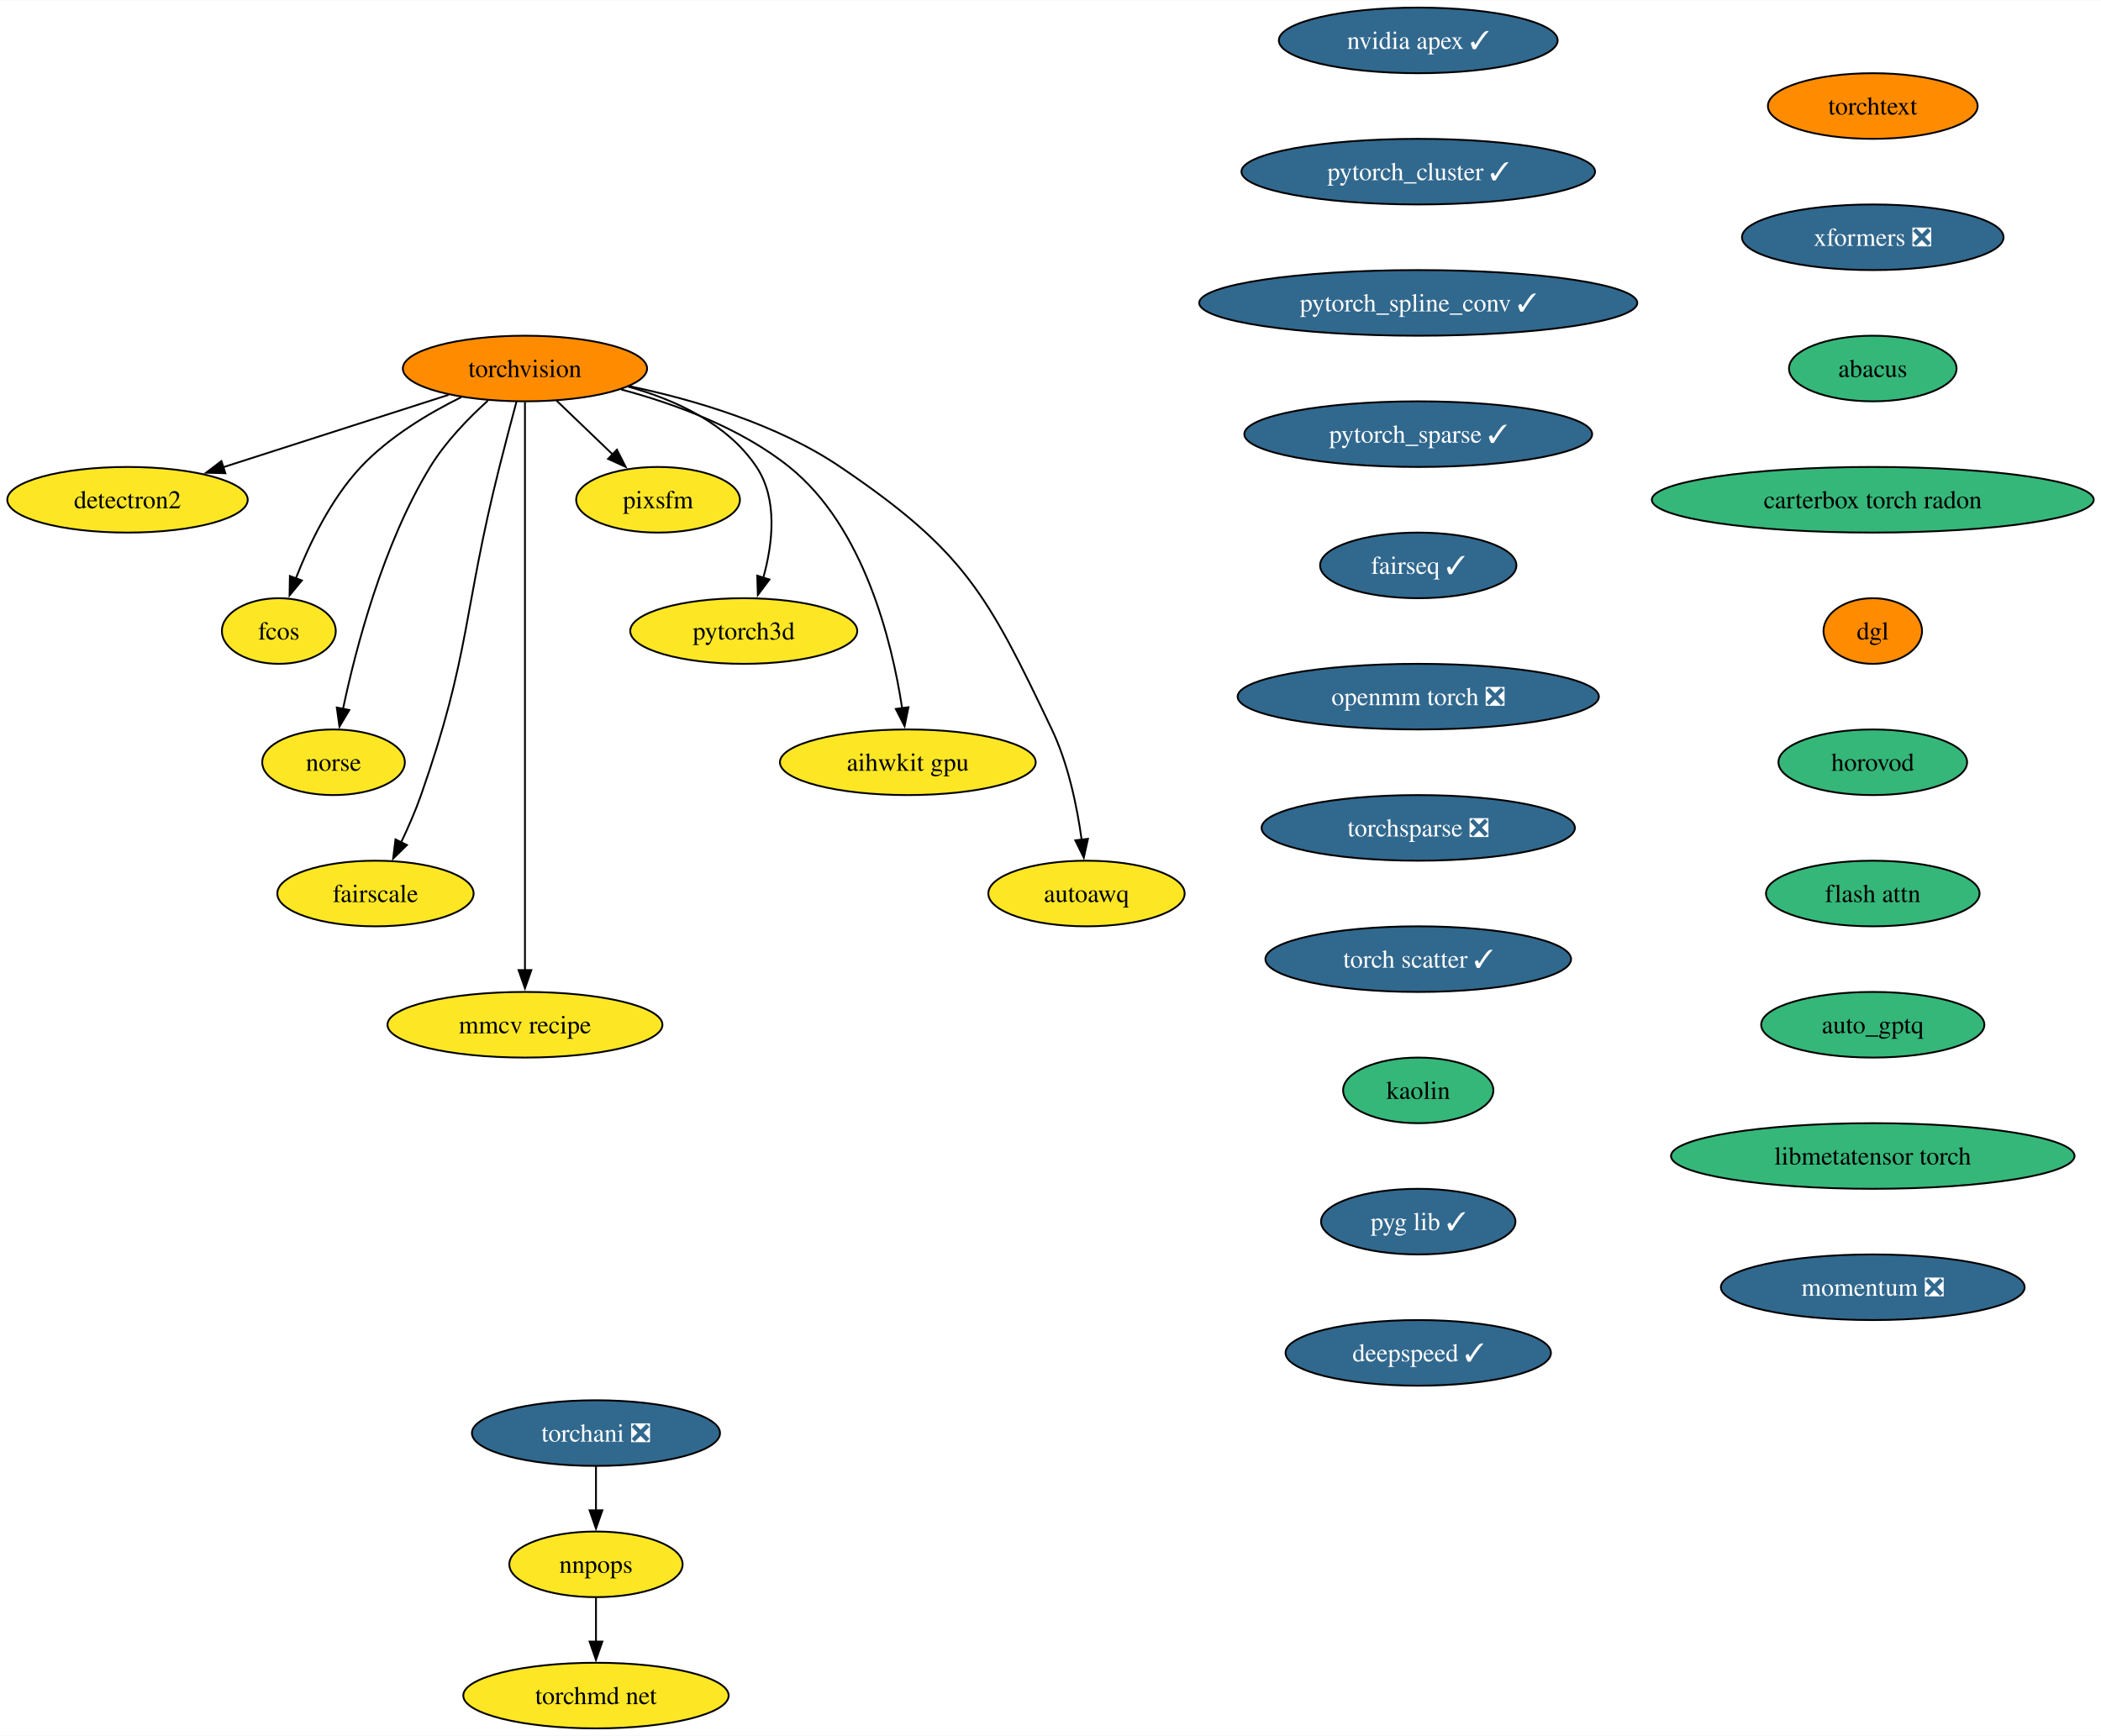
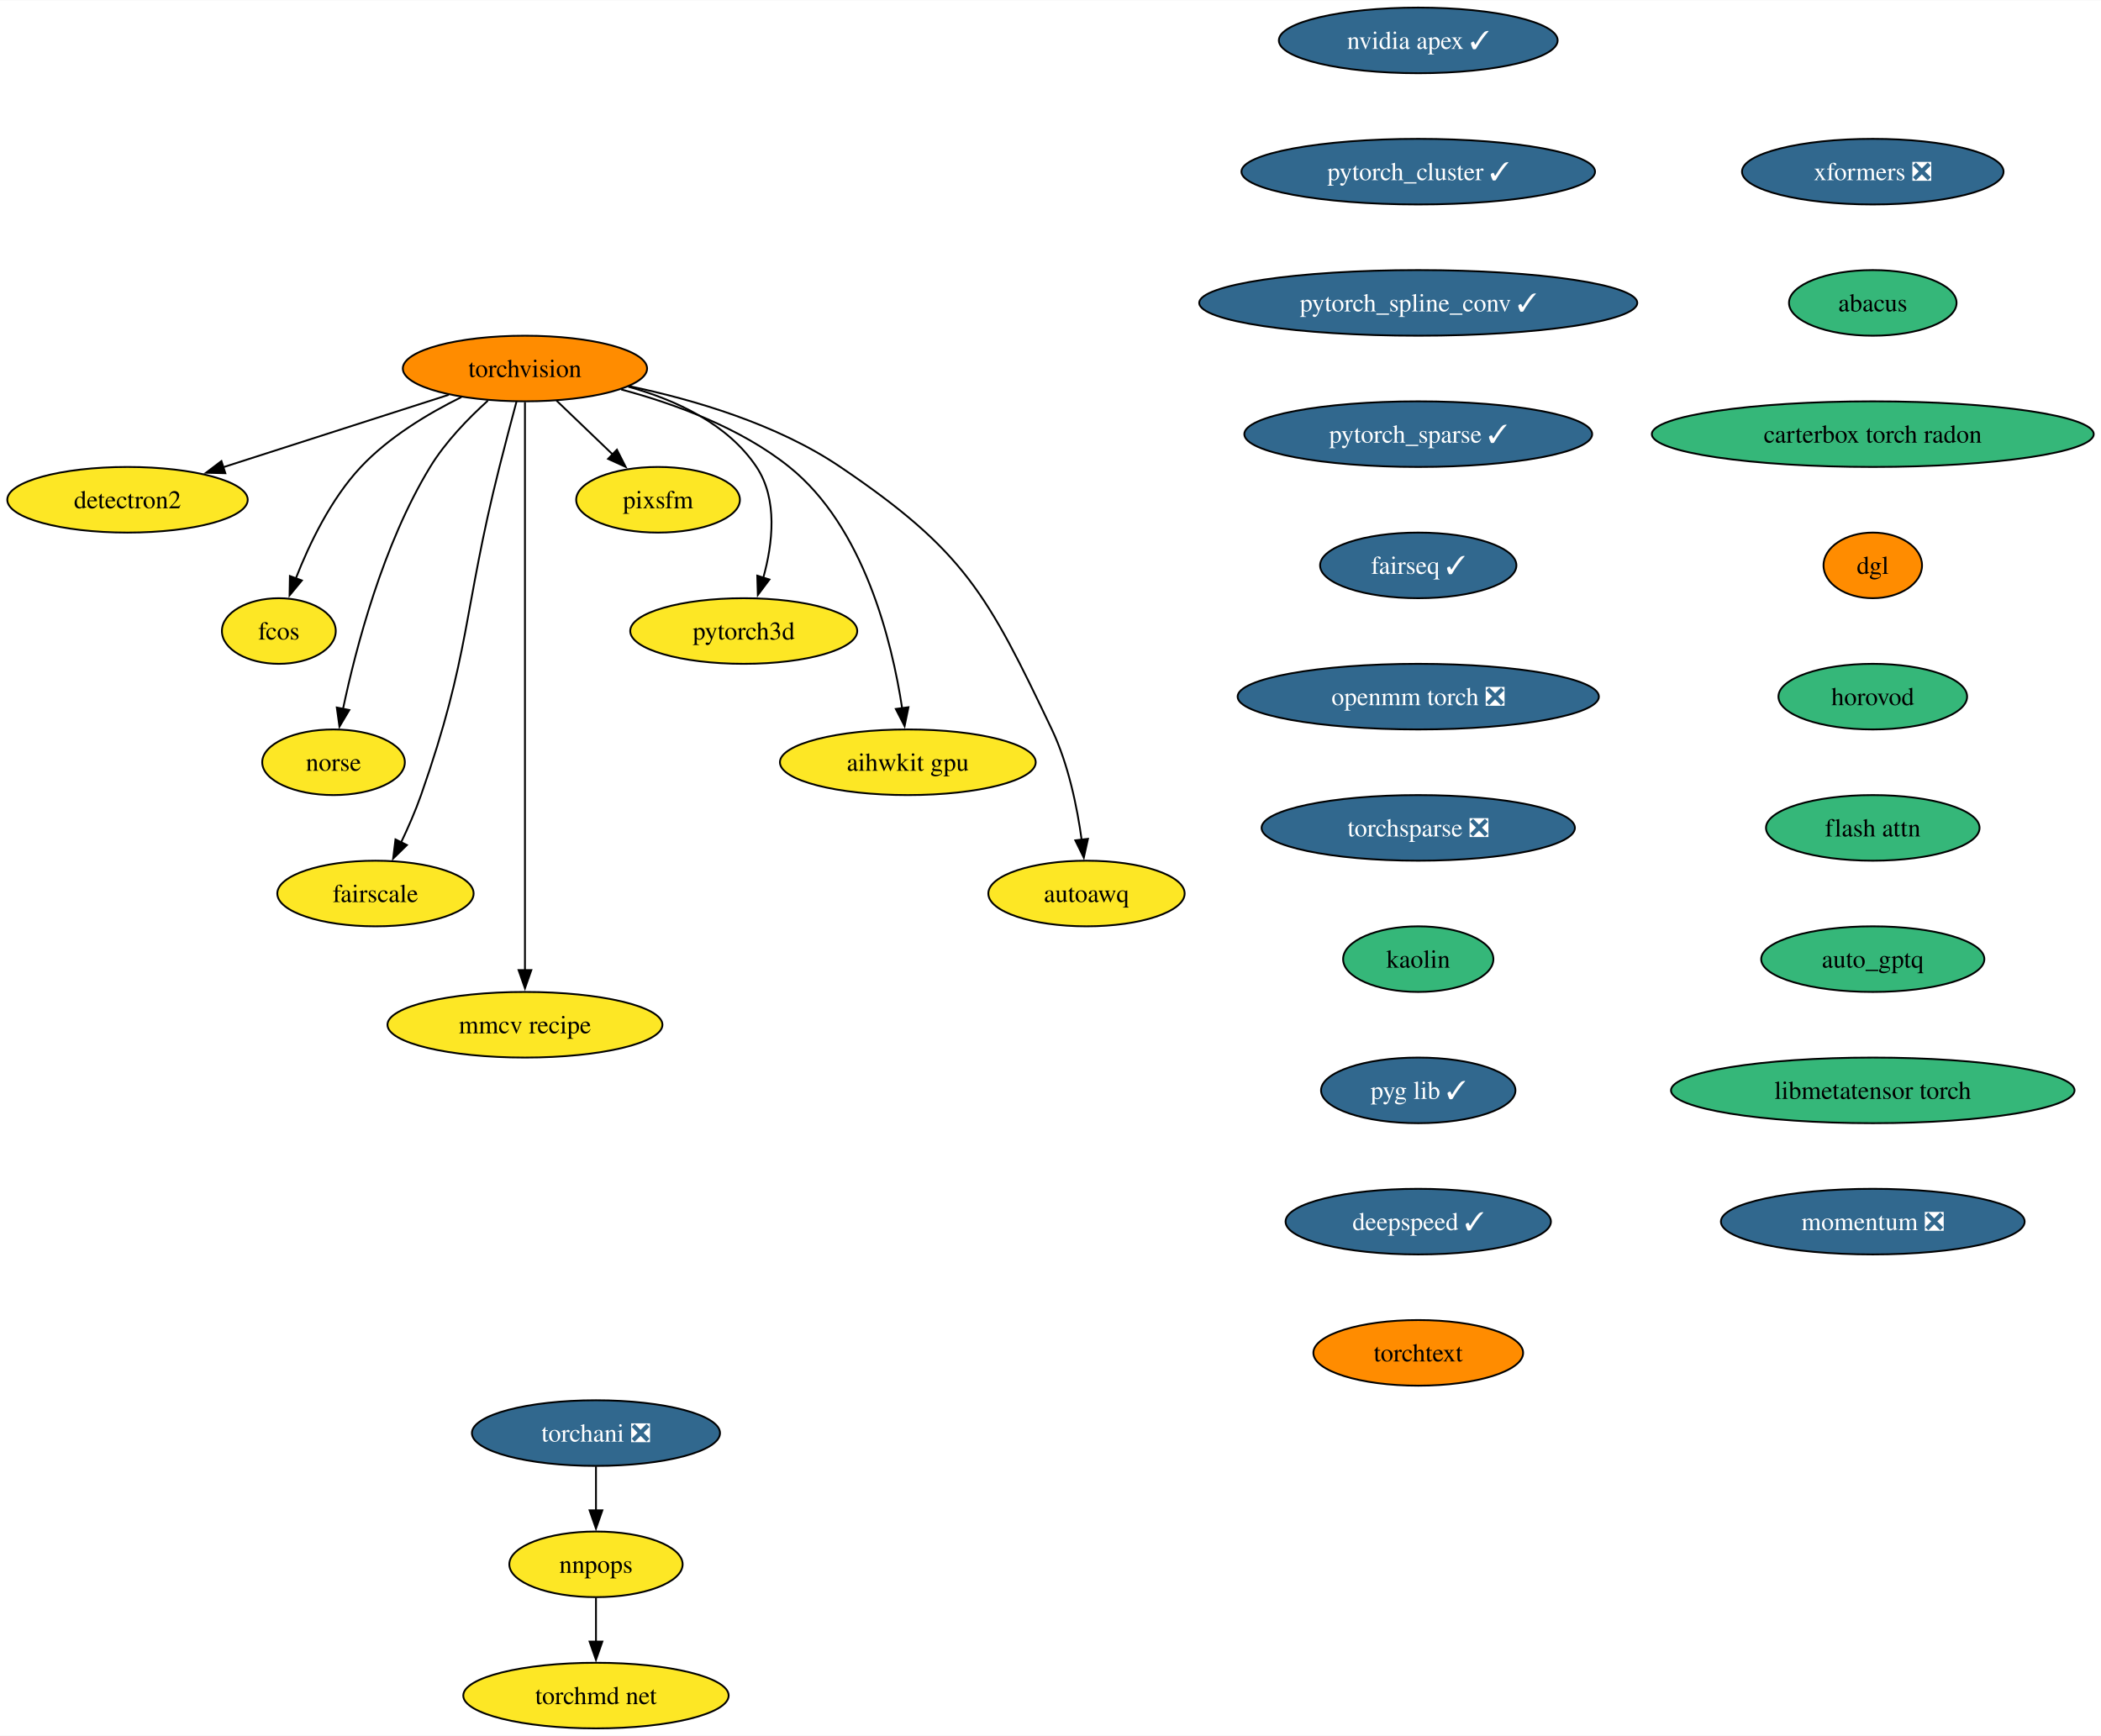
<svg xmlns="http://www.w3.org/2000/svg" xmlns:xlink="http://www.w3.org/1999/xlink" width="1152pt" height="952pt" viewBox="0.00 0.00 1152.40 952.00">
  <g id="graph0" class="graph" transform="scale(1 1) rotate(0) translate(4 948)">
    <polygon fill="white" stroke="none" points="-4,4 -4,-948 1148.4,-948 1148.4,4 -4,4" />
    <g id="node1" class="node">
      <g id="a_node1">
        <a xlink:href="https://github.com/conda-forge/torchvision-feedstock" xlink:title="torchvision">
          <ellipse fill="#ff8c00" stroke="black" cx="283.94" cy="-746" rx="66.99" ry="18" />
          <text text-anchor="middle" x="283.94" y="-741.33" font-family="Times,serif" font-size="14.00">torchvision</text>
        </a>
      </g>
    </g>
    <g id="node2" class="node">
      <g id="a_node2">
        <a xlink:href="https://github.com/conda-forge/detectron2-feedstock" xlink:title="detectron2">
          <ellipse fill="#fde725" stroke="black" cx="65.94" cy="-674" rx="65.94" ry="18" />
          <text text-anchor="middle" x="65.94" y="-669.33" font-family="Times,serif" font-size="14.00">detectron2</text>
        </a>
      </g>
    </g>
    <g id="edge1" class="edge">
      <path fill="none" stroke="black" d="M242.16,-731.59C206.94,-720.28 156.36,-704.03 118.41,-691.85" />
      <polygon fill="black" stroke="black" points="119.6,-688.56 109.01,-688.83 117.46,-695.22 119.6,-688.56" />
    </g>
    <g id="node3" class="node">
      <g id="a_node3">
        <a xlink:href="https://github.com/conda-forge/fcos-feedstock" xlink:title="fcos">
          <ellipse fill="#fde725" stroke="black" cx="148.94" cy="-602" rx="31.22" ry="18" />
          <text text-anchor="middle" x="148.94" y="-597.33" font-family="Times,serif" font-size="14.00">fcos</text>
        </a>
      </g>
    </g>
    <g id="edge2" class="edge">
      <path fill="none" stroke="black" d="M249.1,-730.34C230.92,-721.35 209.32,-708.4 193.94,-692 177.48,-674.45 165.63,-649.73 158.24,-630.8" />
      <polygon fill="black" stroke="black" points="161.57,-629.73 154.83,-621.56 155.01,-632.16 161.57,-629.73" />
    </g>
    <g id="node4" class="node">
      <g id="a_node4">
        <a xlink:href="https://github.com/conda-forge/norse-feedstock" xlink:title="norse">
          <ellipse fill="#fde725" stroke="black" cx="178.94" cy="-530" rx="39.11" ry="18" />
          <text text-anchor="middle" x="178.94" y="-525.33" font-family="Times,serif" font-size="14.00">norse</text>
        </a>
      </g>
    </g>
    <g id="edge3" class="edge">
      <path fill="none" stroke="black" d="M263.61,-728.38C252.91,-718.72 240.32,-705.76 231.94,-692 206.04,-649.47 191.22,-592.82 184.15,-559.3" />
      <polygon fill="black" stroke="black" points="187.6,-558.66 182.19,-549.55 180.73,-560.04 187.6,-558.66" />
    </g>
    <g id="node5" class="node">
      <g id="a_node5">
        <a xlink:href="https://github.com/conda-forge/fairscale-feedstock" xlink:title="fairscale">
          <ellipse fill="#fde725" stroke="black" cx="201.94" cy="-458" rx="53.84" ry="18" />
          <text text-anchor="middle" x="201.94" y="-453.32" font-family="Times,serif" font-size="14.00">fairscale</text>
        </a>
      </g>
    </g>
    <g id="edge4" class="edge">
      <path fill="none" stroke="black" d="M279.3,-727.84C276.52,-717.48 272.96,-704 269.94,-692 249.88,-612.23 254.18,-589.61 226.94,-512 223.89,-503.32 219.88,-494.17 215.97,-485.95" />
      <polygon fill="black" stroke="black" points="219.2,-484.59 211.63,-477.17 212.92,-487.68 219.2,-484.59" />
    </g>
    <g id="node6" class="node">
      <g id="a_node6">
        <a xlink:href="https://github.com/conda-forge/mmcv-recipe-feedstock" xlink:title="mmcv recipe">
          <ellipse fill="#fde725" stroke="black" cx="283.94" cy="-386" rx="75.41" ry="18" />
          <text text-anchor="middle" x="283.94" y="-381.32" font-family="Times,serif" font-size="14.00">mmcv recipe</text>
        </a>
      </g>
    </g>
    <g id="edge5" class="edge">
      <path fill="none" stroke="black" d="M283.94,-727.51C283.94,-700.71 283.94,-647.87 283.94,-603 283.94,-603 283.94,-603 283.94,-529 283.94,-489.74 283.94,-444.38 283.94,-415.69" />
      <polygon fill="black" stroke="black" points="287.44,-416 283.94,-406 280.44,-416 287.44,-416" />
    </g>
    <g id="node7" class="node">
      <g id="a_node7">
        <a xlink:href="https://github.com/conda-forge/pixsfm-feedstock" xlink:title="pixsfm">
          <ellipse fill="#fde725" stroke="black" cx="356.94" cy="-674" rx="44.9" ry="18" />
          <text text-anchor="middle" x="356.94" y="-669.33" font-family="Times,serif" font-size="14.00">pixsfm</text>
        </a>
      </g>
    </g>
    <g id="edge6" class="edge">
      <path fill="none" stroke="black" d="M301.24,-728.41C310.46,-719.57 321.97,-708.53 332.13,-698.79" />
      <polygon fill="black" stroke="black" points="334.38,-701.48 339.17,-692.04 329.53,-696.43 334.38,-701.48" />
    </g>
    <g id="node8" class="node">
      <g id="a_node8">
        <a xlink:href="https://github.com/conda-forge/pytorch3d-feedstock" xlink:title="pytorch3d">
          <ellipse fill="#fde725" stroke="black" cx="403.94" cy="-602" rx="62.26" ry="18" />
          <text text-anchor="middle" x="403.94" y="-597.33" font-family="Times,serif" font-size="14.00">pytorch3d</text>
        </a>
      </g>
    </g>
    <g id="edge7" class="edge">
      <path fill="none" stroke="black" d="M340.58,-736.04C366.62,-728.78 395.18,-715.66 410.94,-692 422.75,-674.27 419.86,-649.92 414.65,-631.17" />
      <polygon fill="black" stroke="black" points="418.03,-630.25 411.67,-621.77 411.36,-632.36 418.03,-630.25" />
    </g>
    <g id="node9" class="node">
      <g id="a_node9">
        <a xlink:href="https://github.com/conda-forge/aihwkit-gpu-feedstock" xlink:title="aihwkit gpu">
          <ellipse fill="#fde725" stroke="black" cx="493.94" cy="-530" rx="70.15" ry="18" />
          <text text-anchor="middle" x="493.94" y="-525.33" font-family="Times,serif" font-size="14.00">aihwkit gpu</text>
        </a>
      </g>
    </g>
    <g id="edge8" class="edge">
      <path fill="none" stroke="black" d="M336.72,-734.51C366.22,-726.62 402.29,-713.39 428.94,-692 469.91,-659.11 485.22,-596.38 490.82,-559.68" />
      <polygon fill="black" stroke="black" points="494.29,-560.2 492.17,-549.81 487.35,-559.25 494.29,-560.2" />
    </g>
    <g id="node10" class="node">
      <g id="a_node10">
        <a xlink:href="https://github.com/conda-forge/autoawq-feedstock" xlink:title="autoawq">
          <ellipse fill="#fde725" stroke="black" cx="591.94" cy="-458" rx="53.84" ry="18" />
          <text text-anchor="middle" x="591.94" y="-453.32" font-family="Times,serif" font-size="14.00">autoawq</text>
        </a>
      </g>
    </g>
    <g id="edge9" class="edge">
      <path fill="none" stroke="black" d="M341.01,-736.35C376.66,-728.91 422.21,-715.5 456.94,-692 525,-645.94 537.62,-622.21 572.94,-548 582.03,-528.9 586.81,-505.43 589.3,-487.39" />
      <polygon fill="black" stroke="black" points="592.75,-488.01 590.47,-477.66 585.8,-487.17 592.75,-488.01" />
    </g>
    <g id="node11" class="node">
      <g id="a_node11">
        <a xlink:href="https://github.com/conda-forge/nvidia-apex-feedstock/pull/50" xlink:title="nvidia apex ✓">
          <ellipse fill="#31688e" stroke="black" cx="773.91" cy="-926" rx="76.46" ry="18" />
          <text text-anchor="middle" x="773.91" y="-921.33" font-family="Times,serif" font-size="14.00" fill="white">nvidia apex ✓</text>
        </a>
      </g>
    </g>
    <g id="node12" class="node">
      <g id="a_node12">
        <a xlink:href="https://github.com/conda-forge/pytorch_cluster-feedstock/pull/57" xlink:title="pytorch_cluster ✓">
          <ellipse fill="#31688e" stroke="black" cx="773.91" cy="-854" rx="96.98" ry="18" />
          <text text-anchor="middle" x="773.91" y="-849.33" font-family="Times,serif" font-size="14.00" fill="white">pytorch_cluster ✓</text>
        </a>
      </g>
    </g>
    <g id="node13" class="node">
      <g id="a_node13">
        <a xlink:href="https://github.com/conda-forge/pytorch_spline_conv-feedstock/pull/39" xlink:title="pytorch_spline_conv ✓">
          <ellipse fill="#31688e" stroke="black" cx="773.91" cy="-782" rx="120.13" ry="18" />
          <text text-anchor="middle" x="773.91" y="-777.33" font-family="Times,serif" font-size="14.00" fill="white">pytorch_spline_conv ✓</text>
        </a>
      </g>
    </g>
    <g id="node14" class="node">
      <g id="a_node14">
        <a xlink:href="https://github.com/conda-forge/pytorch_sparse-feedstock/pull/67" xlink:title="pytorch_sparse ✓">
          <ellipse fill="#31688e" stroke="black" cx="773.91" cy="-710" rx="95.4" ry="18" />
          <text text-anchor="middle" x="773.91" y="-705.33" font-family="Times,serif" font-size="14.00" fill="white">pytorch_sparse ✓</text>
        </a>
      </g>
    </g>
    <g id="node15" class="node">
      <g id="a_node15">
        <a xlink:href="https://github.com/conda-forge/fairseq-feedstock/pull/39" xlink:title="fairseq ✓">
          <ellipse fill="#31688e" stroke="black" cx="773.91" cy="-638" rx="53.84" ry="18" />
          <text text-anchor="middle" x="773.91" y="-633.33" font-family="Times,serif" font-size="14.00" fill="white">fairseq ✓</text>
        </a>
      </g>
    </g>
    <g id="node16" class="node">
      <g id="a_node16">
        <a xlink:href="https://github.com/conda-forge/openmm-torch-feedstock/pull/53" xlink:title="openmm torch ❎">
          <ellipse fill="#31688e" stroke="black" cx="773.91" cy="-566" rx="99.08" ry="18" />
          <text text-anchor="middle" x="773.91" y="-561.33" font-family="Times,serif" font-size="14.00" fill="white">openmm torch ❎</text>
        </a>
      </g>
    </g>
    <g id="node20" class="node">
      <g id="a_node20">
        <a xlink:href="https://github.com/conda-forge/torchsparse-feedstock/pull/36" xlink:title="torchsparse ❎">
          <ellipse fill="#31688e" stroke="black" cx="773.91" cy="-494" rx="85.93" ry="18" />
          <text text-anchor="middle" x="773.91" y="-489.32" font-family="Times,serif" font-size="14.00" fill="white">torchsparse ❎</text>
        </a>
      </g>
    </g>
    <g id="node17" class="node">
      <g id="a_node17">
        <a xlink:href="https://github.com/conda-forge/torchani-feedstock/pull/39" xlink:title="torchani ❎">
          <ellipse fill="#31688e" stroke="black" cx="322.89" cy="-162" rx="68.04" ry="18" />
          <text text-anchor="middle" x="322.89" y="-157.32" font-family="Times,serif" font-size="14.00" fill="white">torchani ❎</text>
        </a>
      </g>
    </g>
    <g id="node18" class="node">
      <g id="a_node18">
        <a xlink:href="https://github.com/conda-forge/nnpops-feedstock" xlink:title="nnpops">
          <ellipse fill="#fde725" stroke="black" cx="322.89" cy="-90" rx="47.53" ry="18" />
          <text text-anchor="middle" x="322.89" y="-85.33" font-family="Times,serif" font-size="14.00">nnpops</text>
        </a>
      </g>
    </g>
    <g id="edge15" class="edge">
      <path fill="none" stroke="black" d="M322.89,-143.7C322.89,-136.41 322.89,-127.73 322.89,-119.54" />
      <polygon fill="black" stroke="black" points="326.39,-119.62 322.89,-109.62 319.39,-119.62 326.39,-119.62" />
    </g>
    <g id="node19" class="node">
      <g id="a_node19">
        <a xlink:href="https://github.com/conda-forge/torchmd-net-feedstock" xlink:title="torchmd net">
          <ellipse fill="#fde725" stroke="black" cx="322.89" cy="-18" rx="72.78" ry="18" />
          <text text-anchor="middle" x="322.89" y="-13.32" font-family="Times,serif" font-size="14.00">torchmd net</text>
        </a>
      </g>
    </g>
    <g id="edge16" class="edge">
      <path fill="none" stroke="black" d="M322.89,-71.7C322.89,-64.41 322.89,-55.73 322.89,-47.54" />
      <polygon fill="black" stroke="black" points="326.39,-47.62 322.89,-37.62 319.39,-47.62 326.39,-47.62" />
    </g>
    <g id="node21" class="node">
      <g id="a_node21">
-         <a xlink:href="https://github.com/conda-forge/torch-scatter-feedstock/pull/31" xlink:title="torch scatter ✓">
-           <ellipse fill="#31688e" stroke="black" cx="773.91" cy="-422" rx="83.83" ry="18" />
-           <text text-anchor="middle" x="773.91" y="-417.32" font-family="Times,serif" font-size="14.00" fill="white">torch scatter ✓</text>
+         <a xlink:href="https://github.com/conda-forge/kaolin-feedstock" xlink:title="kaolin">
+           <ellipse fill="#35b779" stroke="black" cx="773.91" cy="-422" rx="41.21" ry="18" />
+           <text text-anchor="middle" x="773.91" y="-417.32" font-family="Times,serif" font-size="14.00">kaolin</text>
        </a>
      </g>
    </g>
    <g id="node22" class="node">
      <g id="a_node22">
-         <a xlink:href="https://github.com/conda-forge/kaolin-feedstock" xlink:title="kaolin">
-           <ellipse fill="#35b779" stroke="black" cx="773.91" cy="-350" rx="41.21" ry="18" />
-           <text text-anchor="middle" x="773.91" y="-345.32" font-family="Times,serif" font-size="14.00">kaolin</text>
+         <a xlink:href="https://github.com/conda-forge/pyg-lib-feedstock/pull/31" xlink:title="pyg lib ✓">
+           <ellipse fill="#31688e" stroke="black" cx="773.91" cy="-350" rx="53.31" ry="18" />
+           <text text-anchor="middle" x="773.91" y="-345.32" font-family="Times,serif" font-size="14.00" fill="white">pyg lib ✓</text>
        </a>
      </g>
    </g>
    <g id="node23" class="node">
      <g id="a_node23">
-         <a xlink:href="https://github.com/conda-forge/pyg-lib-feedstock/pull/31" xlink:title="pyg lib ✓">
-           <ellipse fill="#31688e" stroke="black" cx="773.91" cy="-278" rx="53.31" ry="18" />
-           <text text-anchor="middle" x="773.91" y="-273.32" font-family="Times,serif" font-size="14.00" fill="white">pyg lib ✓</text>
+         <a xlink:href="https://github.com/conda-forge/deepspeed-feedstock/pull/66" xlink:title="deepspeed ✓">
+           <ellipse fill="#31688e" stroke="black" cx="773.91" cy="-278" rx="72.78" ry="18" />
+           <text text-anchor="middle" x="773.91" y="-273.32" font-family="Times,serif" font-size="14.00" fill="white">deepspeed ✓</text>
        </a>
      </g>
    </g>
    <g id="node24" class="node">
      <g id="a_node24">
-         <a xlink:href="https://github.com/conda-forge/deepspeed-feedstock/pull/66" xlink:title="deepspeed ✓">
-           <ellipse fill="#31688e" stroke="black" cx="773.91" cy="-206" rx="72.78" ry="18" />
-           <text text-anchor="middle" x="773.91" y="-201.32" font-family="Times,serif" font-size="14.00" fill="white">deepspeed ✓</text>
+         <a xlink:href="https://github.com/conda-forge/torchtext-feedstock" xlink:title="torchtext">
+           <ellipse fill="#ff8c00" stroke="black" cx="773.91" cy="-206" rx="57.52" ry="18" />
+           <text text-anchor="middle" x="773.91" y="-201.32" font-family="Times,serif" font-size="14.00">torchtext</text>
        </a>
      </g>
    </g>
    <g id="node25" class="node">
      <g id="a_node25">
-         <a xlink:href="https://github.com/conda-forge/torchtext-feedstock" xlink:title="torchtext">
-           <ellipse fill="#ff8c00" stroke="black" cx="1023.22" cy="-890" rx="57.52" ry="18" />
-           <text text-anchor="middle" x="1023.22" y="-885.33" font-family="Times,serif" font-size="14.00">torchtext</text>
+         <a xlink:href="https://github.com/conda-forge/xformers-feedstock/pull/32" xlink:title="xformers ❎">
+           <ellipse fill="#31688e" stroke="black" cx="1023.22" cy="-854" rx="71.73" ry="18" />
+           <text text-anchor="middle" x="1023.22" y="-849.33" font-family="Times,serif" font-size="14.00" fill="white">xformers ❎</text>
        </a>
      </g>
    </g>
    <g id="node26" class="node">
      <g id="a_node26">
-         <a xlink:href="https://github.com/conda-forge/xformers-feedstock/pull/32" xlink:title="xformers ❎">
-           <ellipse fill="#31688e" stroke="black" cx="1023.22" cy="-818" rx="71.73" ry="18" />
-           <text text-anchor="middle" x="1023.22" y="-813.33" font-family="Times,serif" font-size="14.00" fill="white">xformers ❎</text>
+         <a xlink:href="https://github.com/conda-forge/abacus-feedstock" xlink:title="abacus">
+           <ellipse fill="#35b779" stroke="black" cx="1023.22" cy="-782" rx="45.95" ry="18" />
+           <text text-anchor="middle" x="1023.22" y="-777.33" font-family="Times,serif" font-size="14.00">abacus</text>
        </a>
      </g>
    </g>
    <g id="node27" class="node">
      <g id="a_node27">
-         <a xlink:href="https://github.com/conda-forge/abacus-feedstock" xlink:title="abacus">
-           <ellipse fill="#35b779" stroke="black" cx="1023.22" cy="-746" rx="45.95" ry="18" />
-           <text text-anchor="middle" x="1023.22" y="-741.33" font-family="Times,serif" font-size="14.00">abacus</text>
+         <a xlink:href="https://github.com/conda-forge/carterbox-torch-radon-feedstock" xlink:title="carterbox torch radon">
+           <ellipse fill="#35b779" stroke="black" cx="1023.22" cy="-710" rx="121.18" ry="18" />
+           <text text-anchor="middle" x="1023.22" y="-705.33" font-family="Times,serif" font-size="14.00">carterbox torch radon</text>
        </a>
      </g>
    </g>
    <g id="node28" class="node">
      <g id="a_node28">
-         <a xlink:href="https://github.com/conda-forge/carterbox-torch-radon-feedstock" xlink:title="carterbox torch radon">
-           <ellipse fill="#35b779" stroke="black" cx="1023.22" cy="-674" rx="121.18" ry="18" />
-           <text text-anchor="middle" x="1023.22" y="-669.33" font-family="Times,serif" font-size="14.00">carterbox torch radon</text>
+         <a xlink:href="https://github.com/conda-forge/dgl-feedstock" xlink:title="dgl">
+           <ellipse fill="#ff8c00" stroke="black" cx="1023.22" cy="-638" rx="27.01" ry="18" />
+           <text text-anchor="middle" x="1023.22" y="-633.33" font-family="Times,serif" font-size="14.00">dgl</text>
        </a>
      </g>
    </g>
    <g id="node29" class="node">
      <g id="a_node29">
-         <a xlink:href="https://github.com/conda-forge/dgl-feedstock" xlink:title="dgl">
-           <ellipse fill="#ff8c00" stroke="black" cx="1023.22" cy="-602" rx="27.01" ry="18" />
-           <text text-anchor="middle" x="1023.22" y="-597.33" font-family="Times,serif" font-size="14.00">dgl</text>
+         <a xlink:href="https://github.com/conda-forge/horovod-feedstock" xlink:title="horovod">
+           <ellipse fill="#35b779" stroke="black" cx="1023.22" cy="-566" rx="51.74" ry="18" />
+           <text text-anchor="middle" x="1023.22" y="-561.33" font-family="Times,serif" font-size="14.00">horovod</text>
        </a>
      </g>
    </g>
    <g id="node30" class="node">
      <g id="a_node30">
-         <a xlink:href="https://github.com/conda-forge/horovod-feedstock" xlink:title="horovod">
-           <ellipse fill="#35b779" stroke="black" cx="1023.22" cy="-530" rx="51.74" ry="18" />
-           <text text-anchor="middle" x="1023.22" y="-525.33" font-family="Times,serif" font-size="14.00">horovod</text>
+         <a xlink:href="https://github.com/conda-forge/flash-attn-feedstock" xlink:title="flash attn">
+           <ellipse fill="#35b779" stroke="black" cx="1023.22" cy="-494" rx="58.57" ry="18" />
+           <text text-anchor="middle" x="1023.22" y="-489.32" font-family="Times,serif" font-size="14.00">flash attn</text>
        </a>
      </g>
    </g>
    <g id="node31" class="node">
      <g id="a_node31">
-         <a xlink:href="https://github.com/conda-forge/flash-attn-feedstock" xlink:title="flash attn">
-           <ellipse fill="#35b779" stroke="black" cx="1023.22" cy="-458" rx="58.57" ry="18" />
-           <text text-anchor="middle" x="1023.22" y="-453.32" font-family="Times,serif" font-size="14.00">flash attn</text>
+         <a xlink:href="https://github.com/conda-forge/auto_gptq-feedstock" xlink:title="auto_gptq">
+           <ellipse fill="#35b779" stroke="black" cx="1023.22" cy="-422" rx="61.2" ry="18" />
+           <text text-anchor="middle" x="1023.22" y="-417.32" font-family="Times,serif" font-size="14.00">auto_gptq</text>
        </a>
      </g>
    </g>
    <g id="node32" class="node">
      <g id="a_node32">
-         <a xlink:href="https://github.com/conda-forge/auto_gptq-feedstock" xlink:title="auto_gptq">
-           <ellipse fill="#35b779" stroke="black" cx="1023.22" cy="-386" rx="61.2" ry="18" />
-           <text text-anchor="middle" x="1023.22" y="-381.32" font-family="Times,serif" font-size="14.00">auto_gptq</text>
+         <a xlink:href="https://github.com/conda-forge/libmetatensor-torch-feedstock" xlink:title="libmetatensor torch">
+           <ellipse fill="#35b779" stroke="black" cx="1023.22" cy="-350" rx="110.66" ry="18" />
+           <text text-anchor="middle" x="1023.22" y="-345.32" font-family="Times,serif" font-size="14.00">libmetatensor torch</text>
        </a>
      </g>
    </g>
    <g id="node33" class="node">
      <g id="a_node33">
-         <a xlink:href="https://github.com/conda-forge/libmetatensor-torch-feedstock" xlink:title="libmetatensor torch">
-           <ellipse fill="#35b779" stroke="black" cx="1023.22" cy="-314" rx="110.66" ry="18" />
-           <text text-anchor="middle" x="1023.22" y="-309.32" font-family="Times,serif" font-size="14.00">libmetatensor torch</text>
-         </a>
-       </g>
-     </g>
-     <g id="node34" class="node">
-       <g id="a_node34">
        <a xlink:href="https://github.com/conda-forge/momentum-feedstock/pull/23" xlink:title="momentum ❎">
-           <ellipse fill="#31688e" stroke="black" cx="1023.22" cy="-242" rx="83.3" ry="18" />
-           <text text-anchor="middle" x="1023.22" y="-237.32" font-family="Times,serif" font-size="14.00" fill="white">momentum ❎</text>
+           <ellipse fill="#31688e" stroke="black" cx="1023.22" cy="-278" rx="83.3" ry="18" />
+           <text text-anchor="middle" x="1023.22" y="-273.32" font-family="Times,serif" font-size="14.00" fill="white">momentum ❎</text>
        </a>
      </g>
    </g>
  </g>
</svg>
